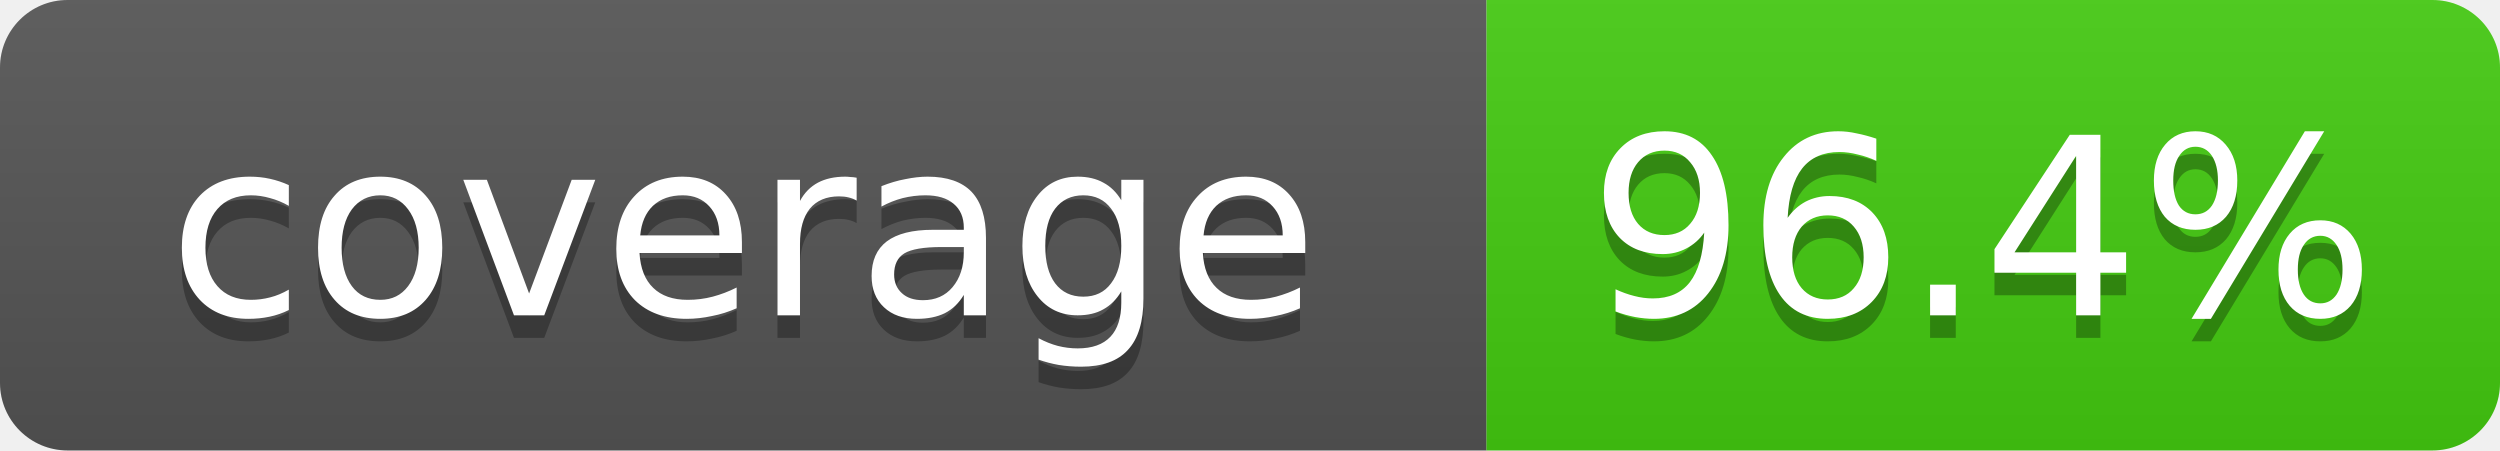
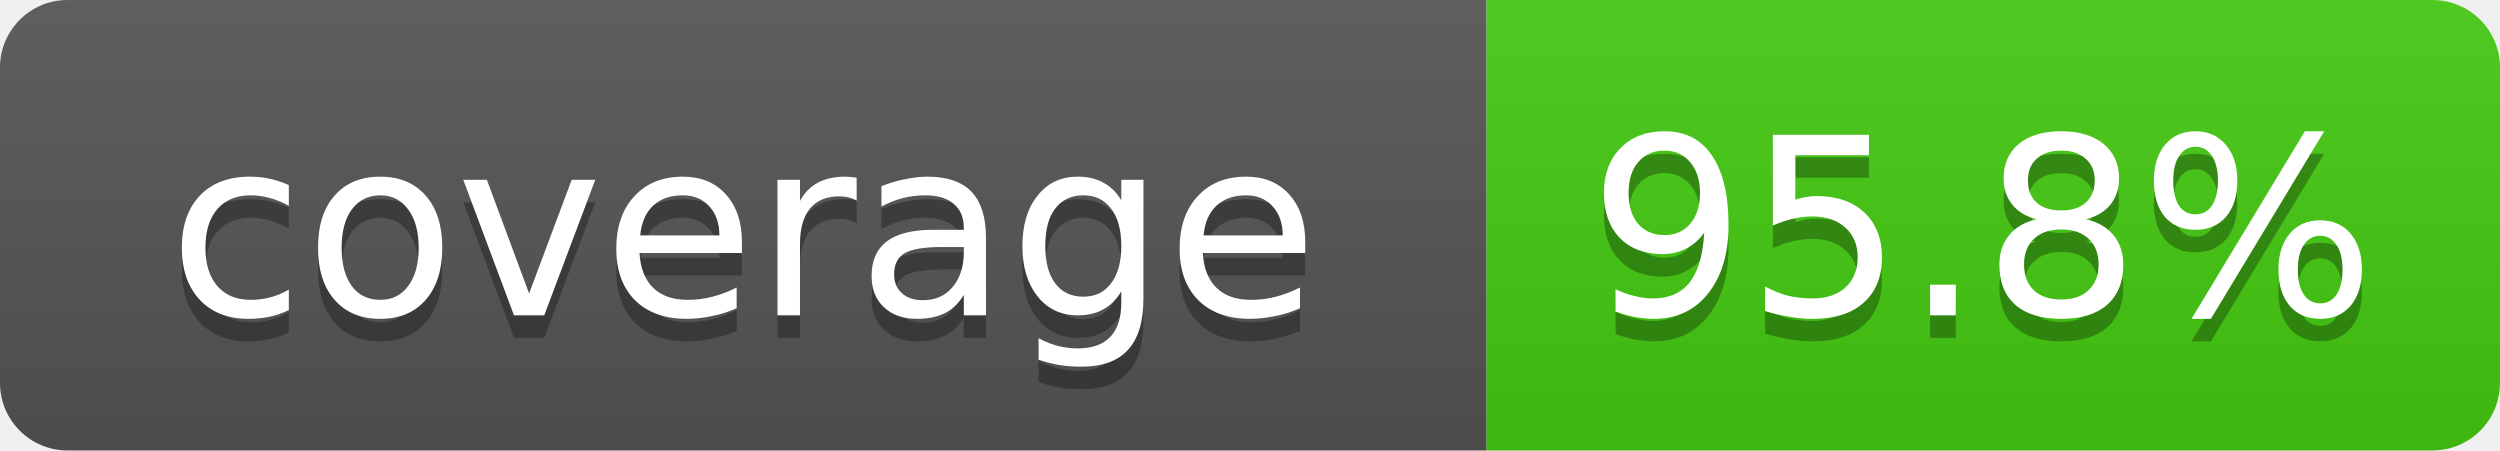
- <svg xmlns="http://www.w3.org/2000/svg" width="111" height="20" role="img" aria-label="coverage: 96.4%">
+ <svg xmlns="http://www.w3.org/2000/svg" width="111" height="20" role="img" aria-label="coverage: 95.8%">
  <linearGradient id="s" x2="0" y2="100%">
    <stop offset="0" stop-color="#bbb" stop-opacity=".1" />
    <stop offset="1" stop-opacity=".1" />
  </linearGradient>
  <clipPath id="r">
    <rect width="111" height="20" rx="3" fill="#fff" />
  </clipPath>
  <g clip-path="url(#r)">
    <rect width="66" height="20" fill="#555" />
    <rect x="66" width="45" height="20" fill="#4c1" />
    <rect width="111" height="20" fill="url(#s)" />
  </g>
  <g fill="#fff" text-anchor="middle" font-family="Verdana,Geneva,DejaVu Sans,sans-serif" font-size="11">
    <text x="33" y="15" fill="#010101" fill-opacity=".3">coverage</text>
    <text x="33" y="14">coverage</text>
-     <text x="88" y="15" fill="#010101" fill-opacity=".3">96.4%</text>
-     <text x="88" y="14">96.4%</text>
+     <text x="88" y="15" fill="#010101" fill-opacity=".3">95.8%</text>
+     <text x="88" y="14">95.8%</text>
  </g>
</svg>
